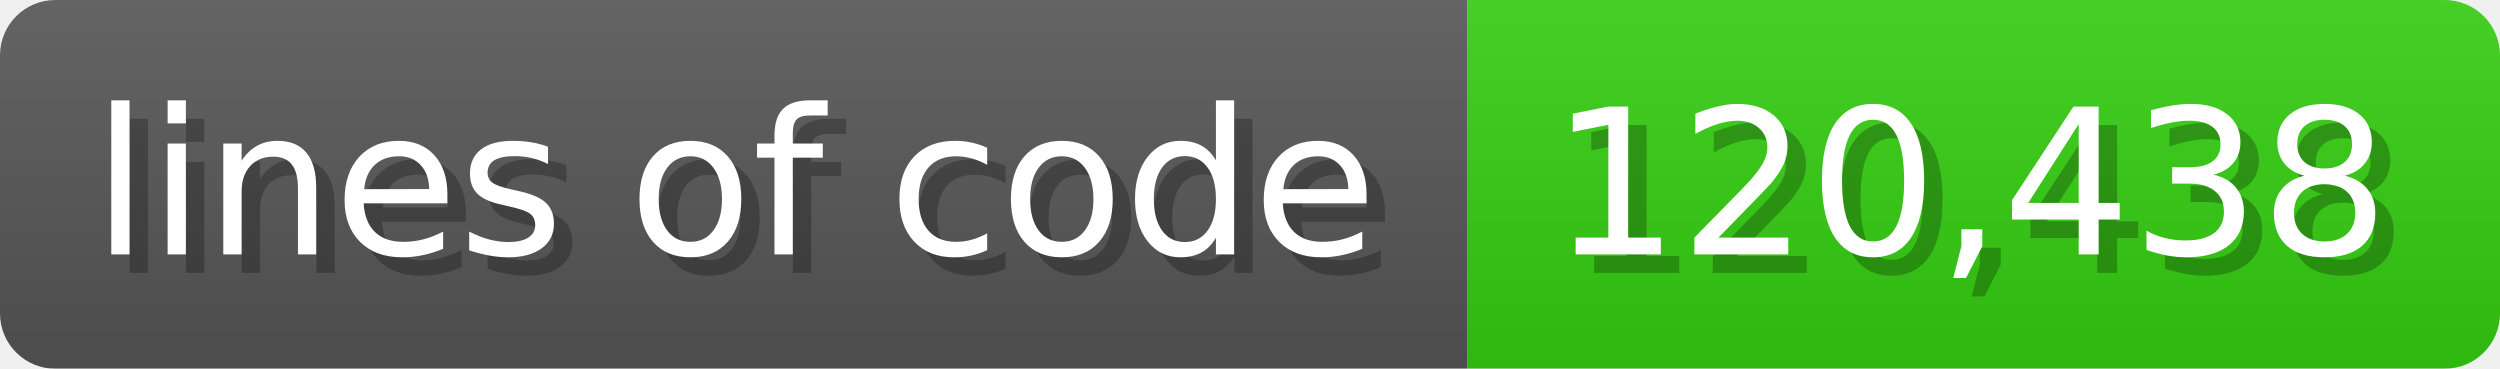
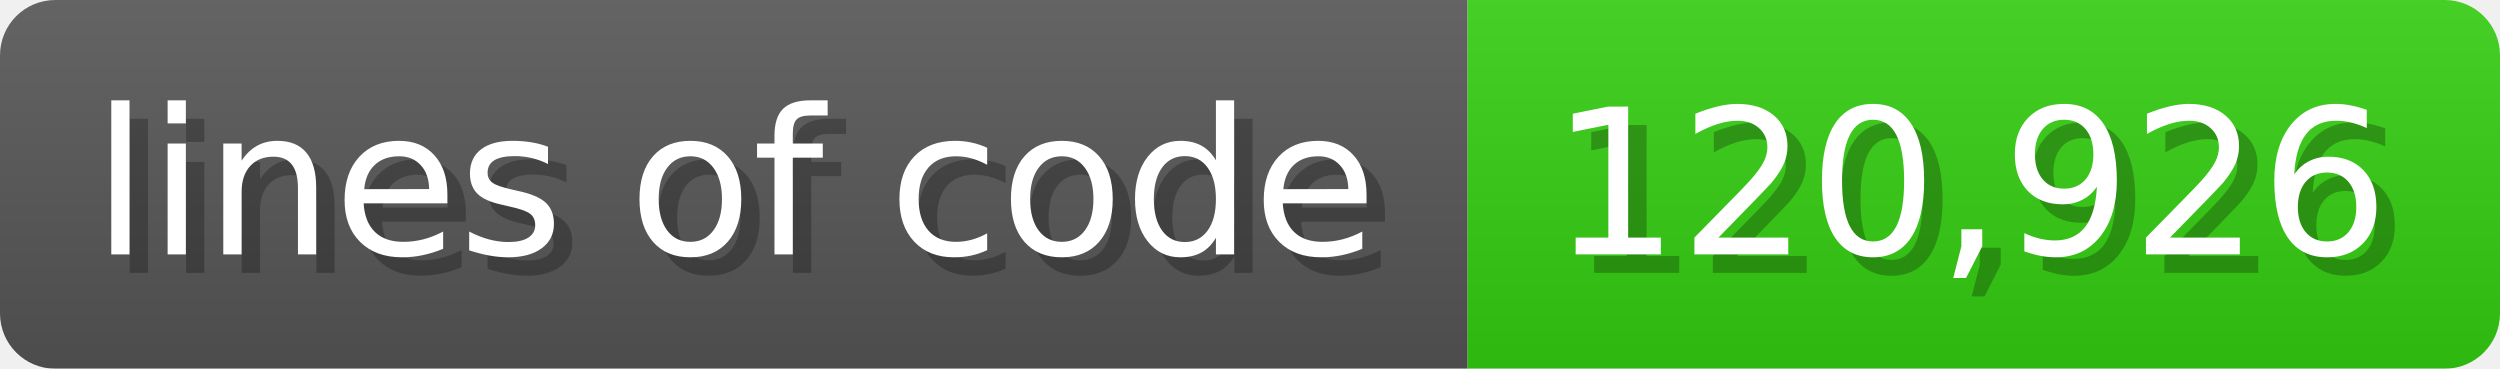
<svg xmlns="http://www.w3.org/2000/svg" width="135.6" height="20" viewBox="0 0 1356 200">
  <linearGradient id="a" x2="0" y2="100%">
    <stop offset="0" stop-opacity=".1" stop-color="#EEE" />
    <stop offset="1" stop-opacity=".1" />
  </linearGradient>
  <mask id="m">
    <rect width="1356" height="200" rx="30" fill="#FFF" />
  </mask>
  <g mask="url(#m)">
    <rect width="796" height="200" fill="#555" />
    <rect width="560" height="200" fill="#3C1" x="796" />
    <rect width="1356" height="200" fill="url(#a)" />
  </g>
  <g fill="#fff" text-anchor="start" font-family="Verdana,DejaVu Sans,sans-serif" font-size="110">
    <text x="60" y="148" textLength="696" fill="#000" opacity="0.25">lines of code</text>
    <text x="50" y="138" textLength="696">lines of code</text>
-     <text x="851" y="148" textLength="460" fill="#000" opacity="0.25">120,438</text>
-     <text x="841" y="138" textLength="460">120,438</text>
+     <text x="851" y="148" textLength="460" fill="#000" opacity="0.25">120,926</text>
+     <text x="841" y="138" textLength="460">120,926</text>
  </g>
</svg>
